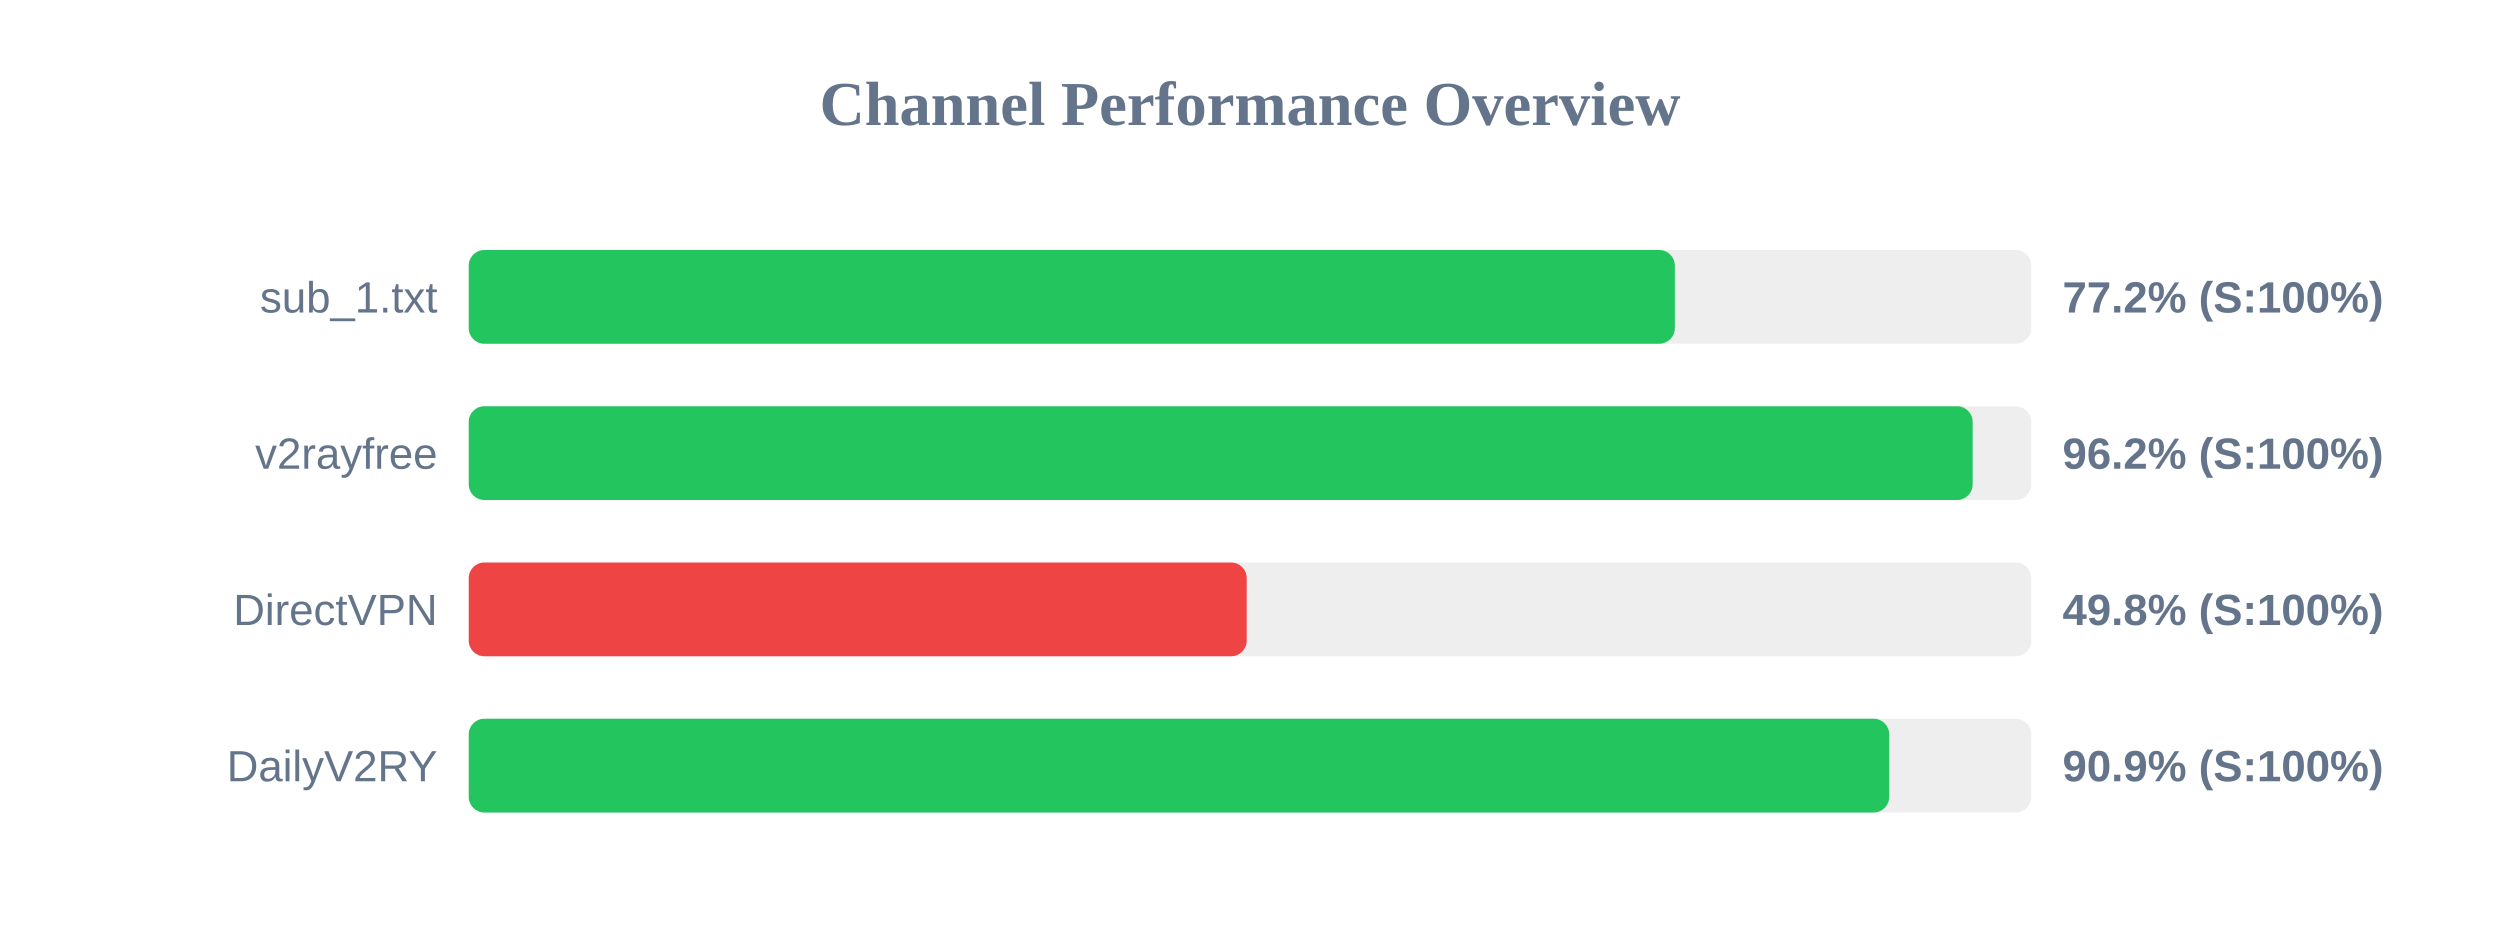
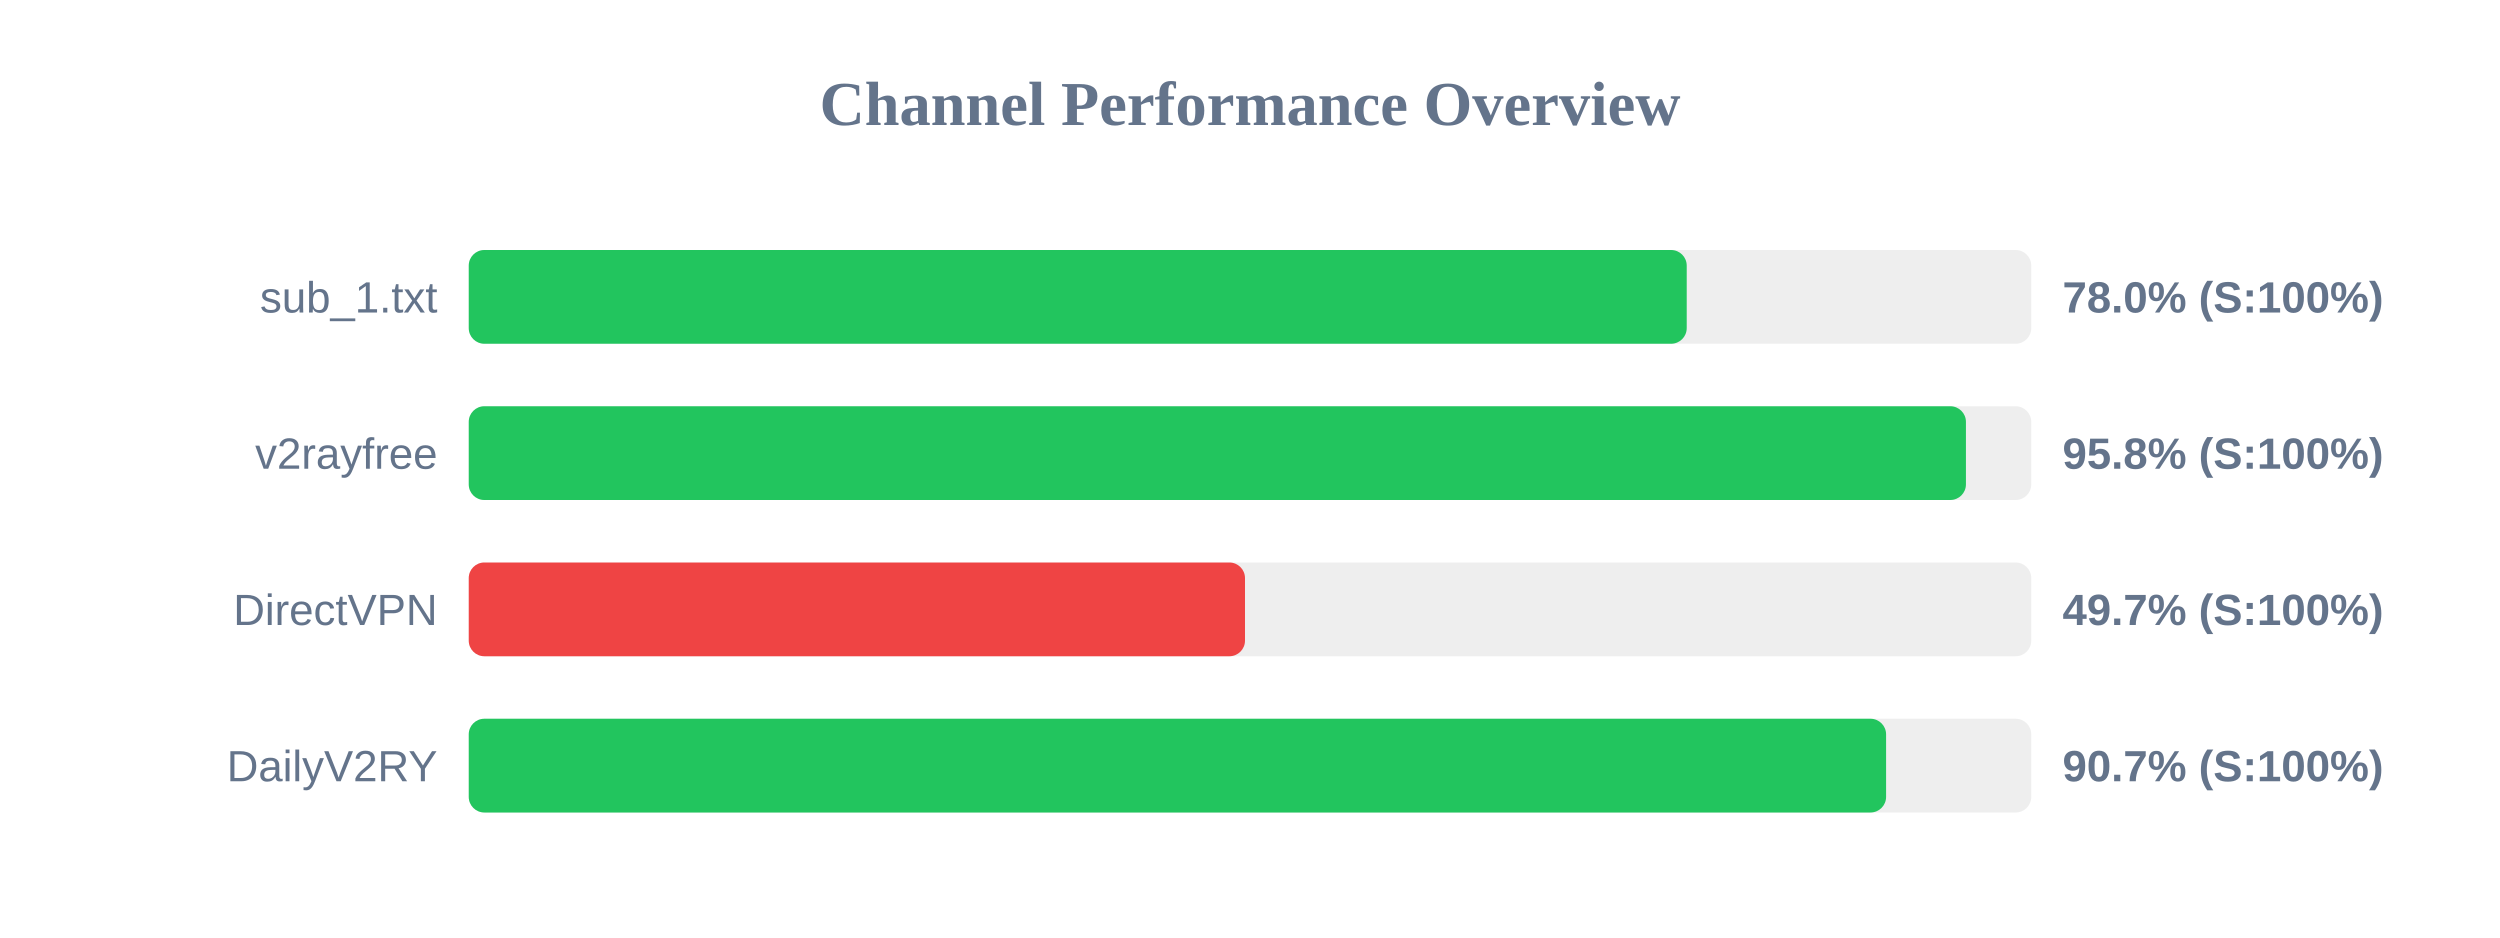
<svg xmlns="http://www.w3.org/2000/svg" width="800" height="300" version="1.1">
  <style>
        .row { font: 14px Arial; fill: #64748b; }
        .score { font: bold 14px Arial; fill: #64748b; }
    </style>
  <text x="400" y="40" text-anchor="middle" font-size="20px" font-weight="bold" fill="#64748b">Channel Performance Overview</text>
  <rect x="150" y="80" width="500" height="30" fill="#eee" rx="5" />
-   <rect x="150" y="80" width="385.95" height="30" fill="#22c55e" rx="5" />
+   <rect x="150" y="80" width="389.75" height="30" fill="#22c55e" rx="5" />
  <text x="140" y="100" text-anchor="end" class="row">sub_1.txt</text>
-   <text x="660" y="100" text-anchor="start" class="score">77.2% (S:100%)</text>
+   <text x="660" y="100" text-anchor="start" class="score">78.0% (S:100%)</text>
  <rect x="150" y="130" width="500" height="30" fill="#eee" rx="5" />
-   <rect x="150" y="130" width="481.25" height="30" fill="#22c55e" rx="5" />
+   <rect x="150" y="130" width="479.1" height="30" fill="#22c55e" rx="5" />
  <text x="140" y="150" text-anchor="end" class="row">v2rayfree</text>
-   <text x="660" y="150" text-anchor="start" class="score">96.2% (S:100%)</text>
+   <text x="660" y="150" text-anchor="start" class="score">95.8% (S:100%)</text>
  <rect x="150" y="180" width="500" height="30" fill="#eee" rx="5" />
-   <rect x="150" y="180" width="248.95" height="30" fill="#ef4444" rx="5" />
+   <rect x="150" y="180" width="248.4" height="30" fill="#ef4444" rx="5" />
  <text x="140" y="200" text-anchor="end" class="row">DirectVPN</text>
-   <text x="660" y="200" text-anchor="start" class="score">49.8% (S:100%)</text>
+   <text x="660" y="200" text-anchor="start" class="score">49.7% (S:100%)</text>
  <rect x="150" y="230" width="500" height="30" fill="#eee" rx="5" />
-   <rect x="150" y="230" width="454.55" height="30" fill="#22c55e" rx="5" />
+   <rect x="150" y="230" width="453.55" height="30" fill="#22c55e" rx="5" />
  <text x="140" y="250" text-anchor="end" class="row">DailyV2RY</text>
-   <text x="660" y="250" text-anchor="start" class="score">90.9% (S:100%)</text>
+   <text x="660" y="250" text-anchor="start" class="score">90.7% (S:100%)</text>
</svg>
